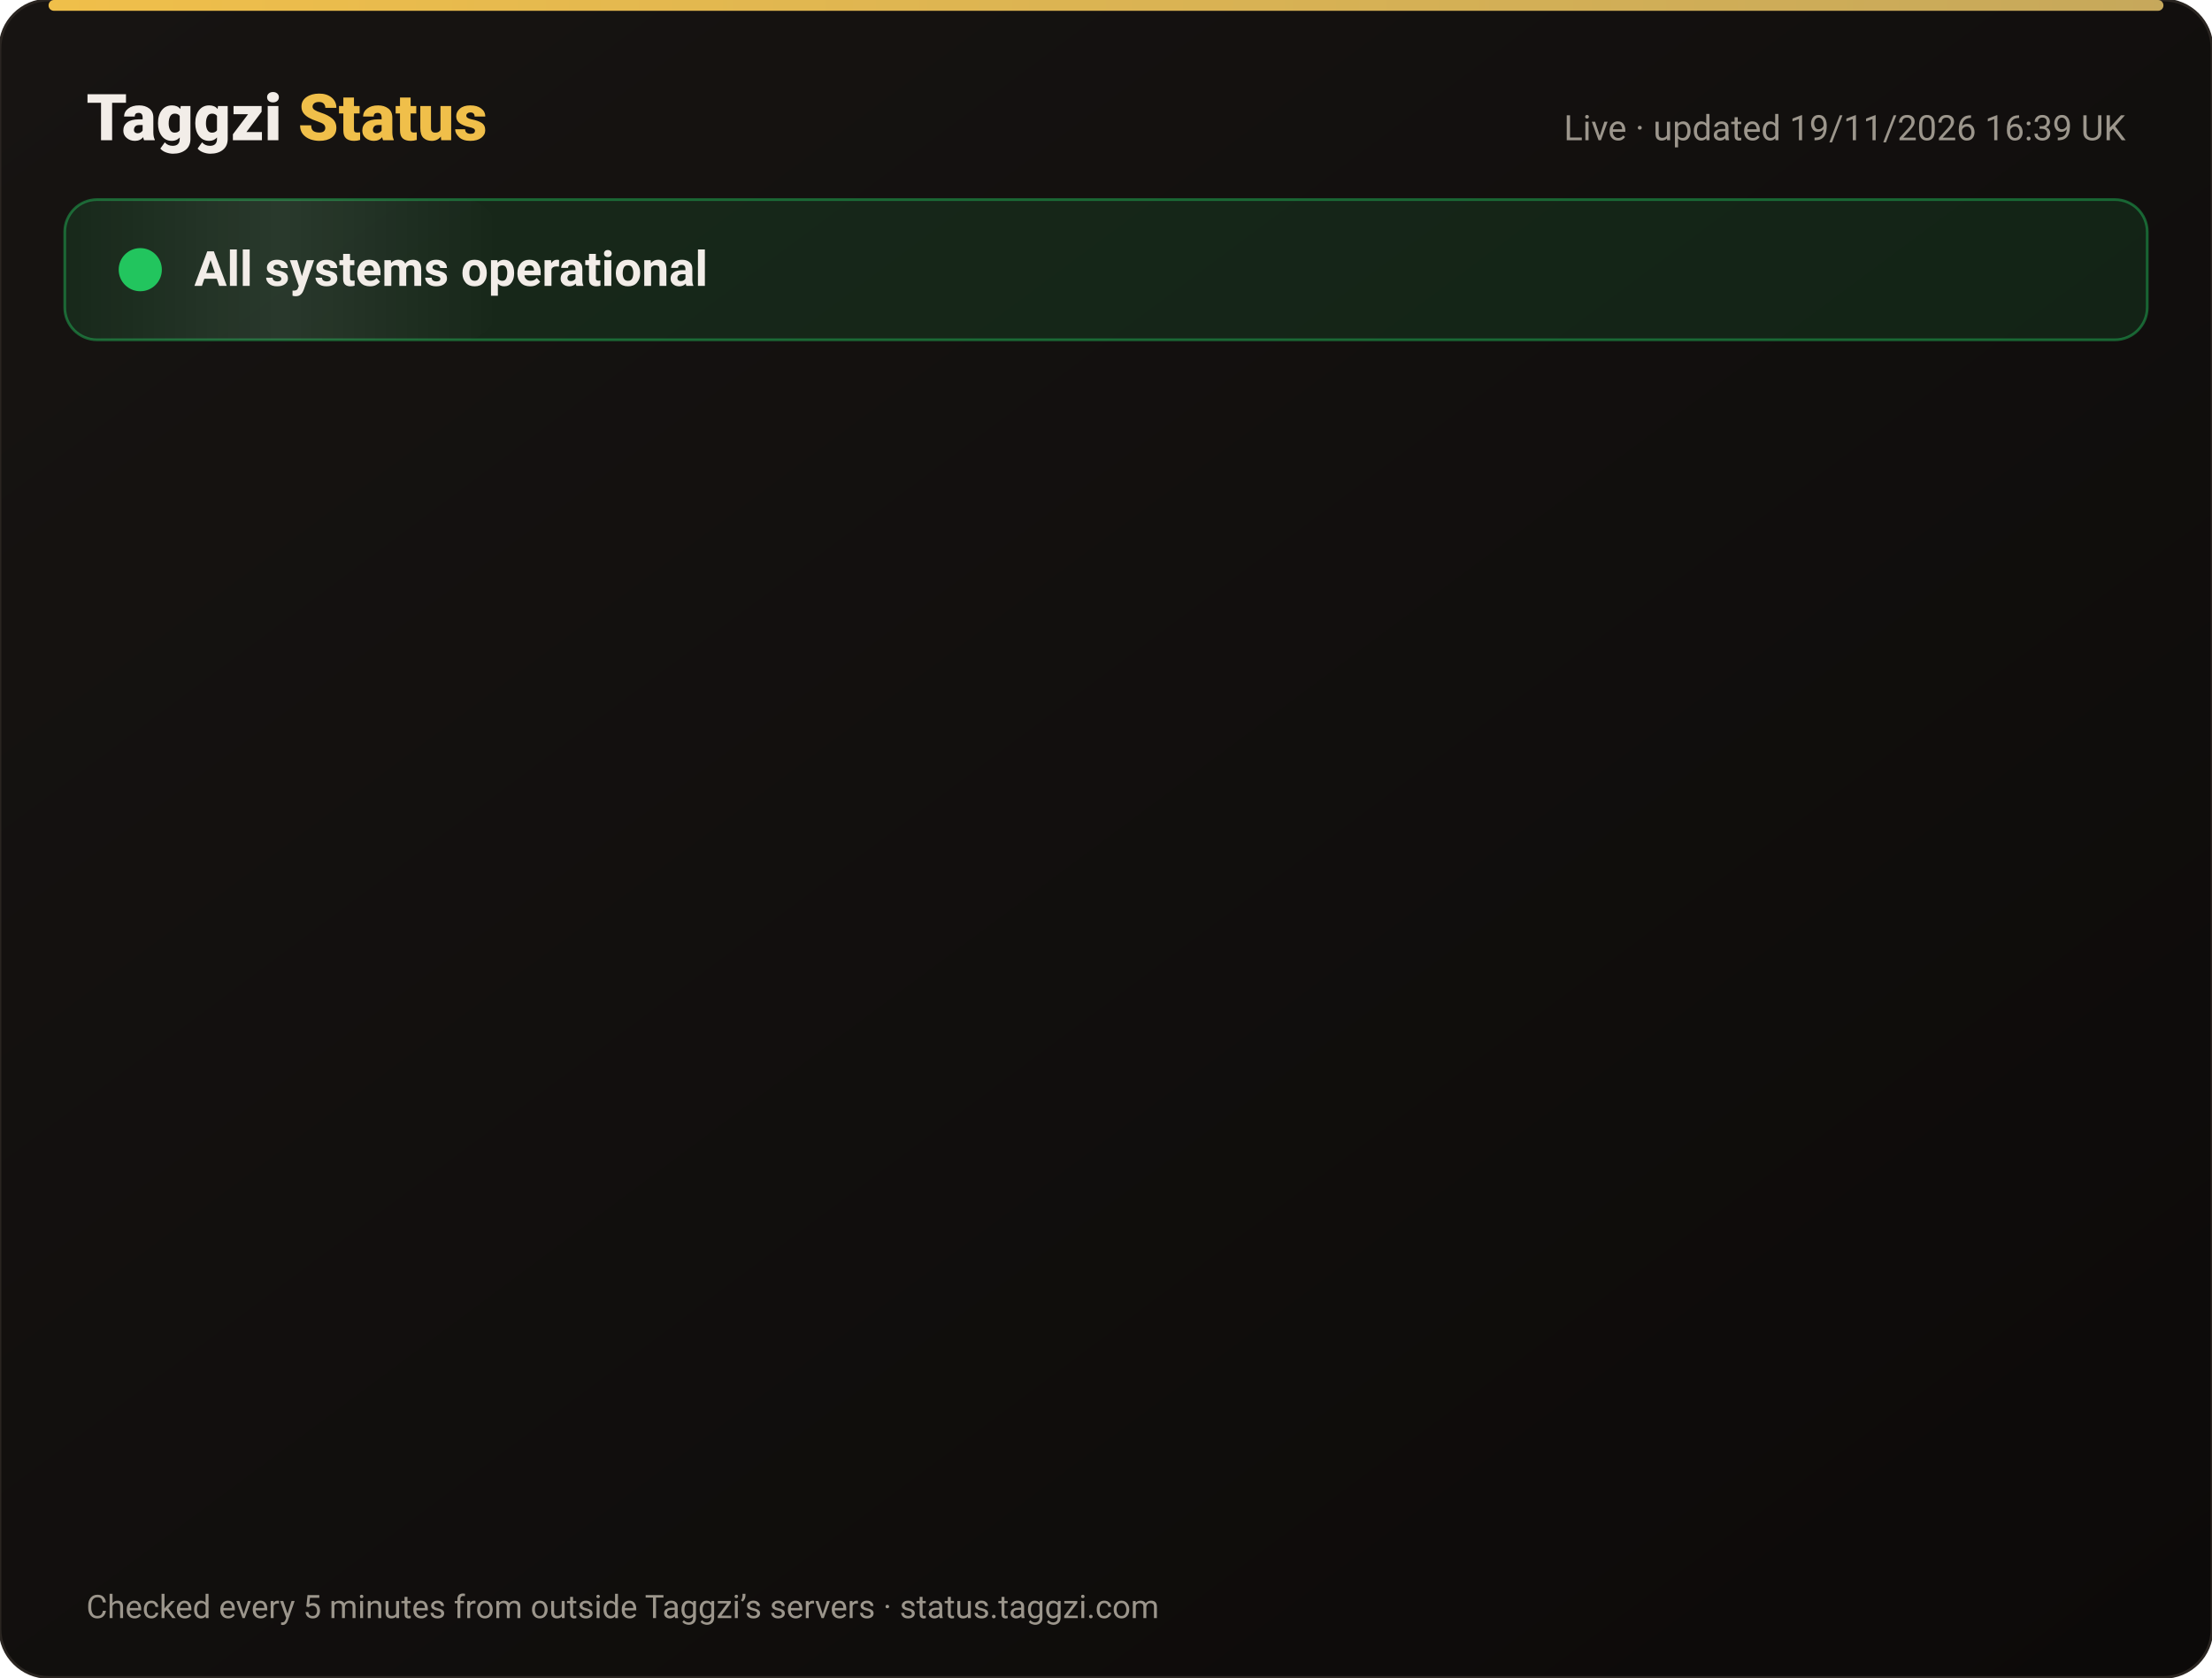
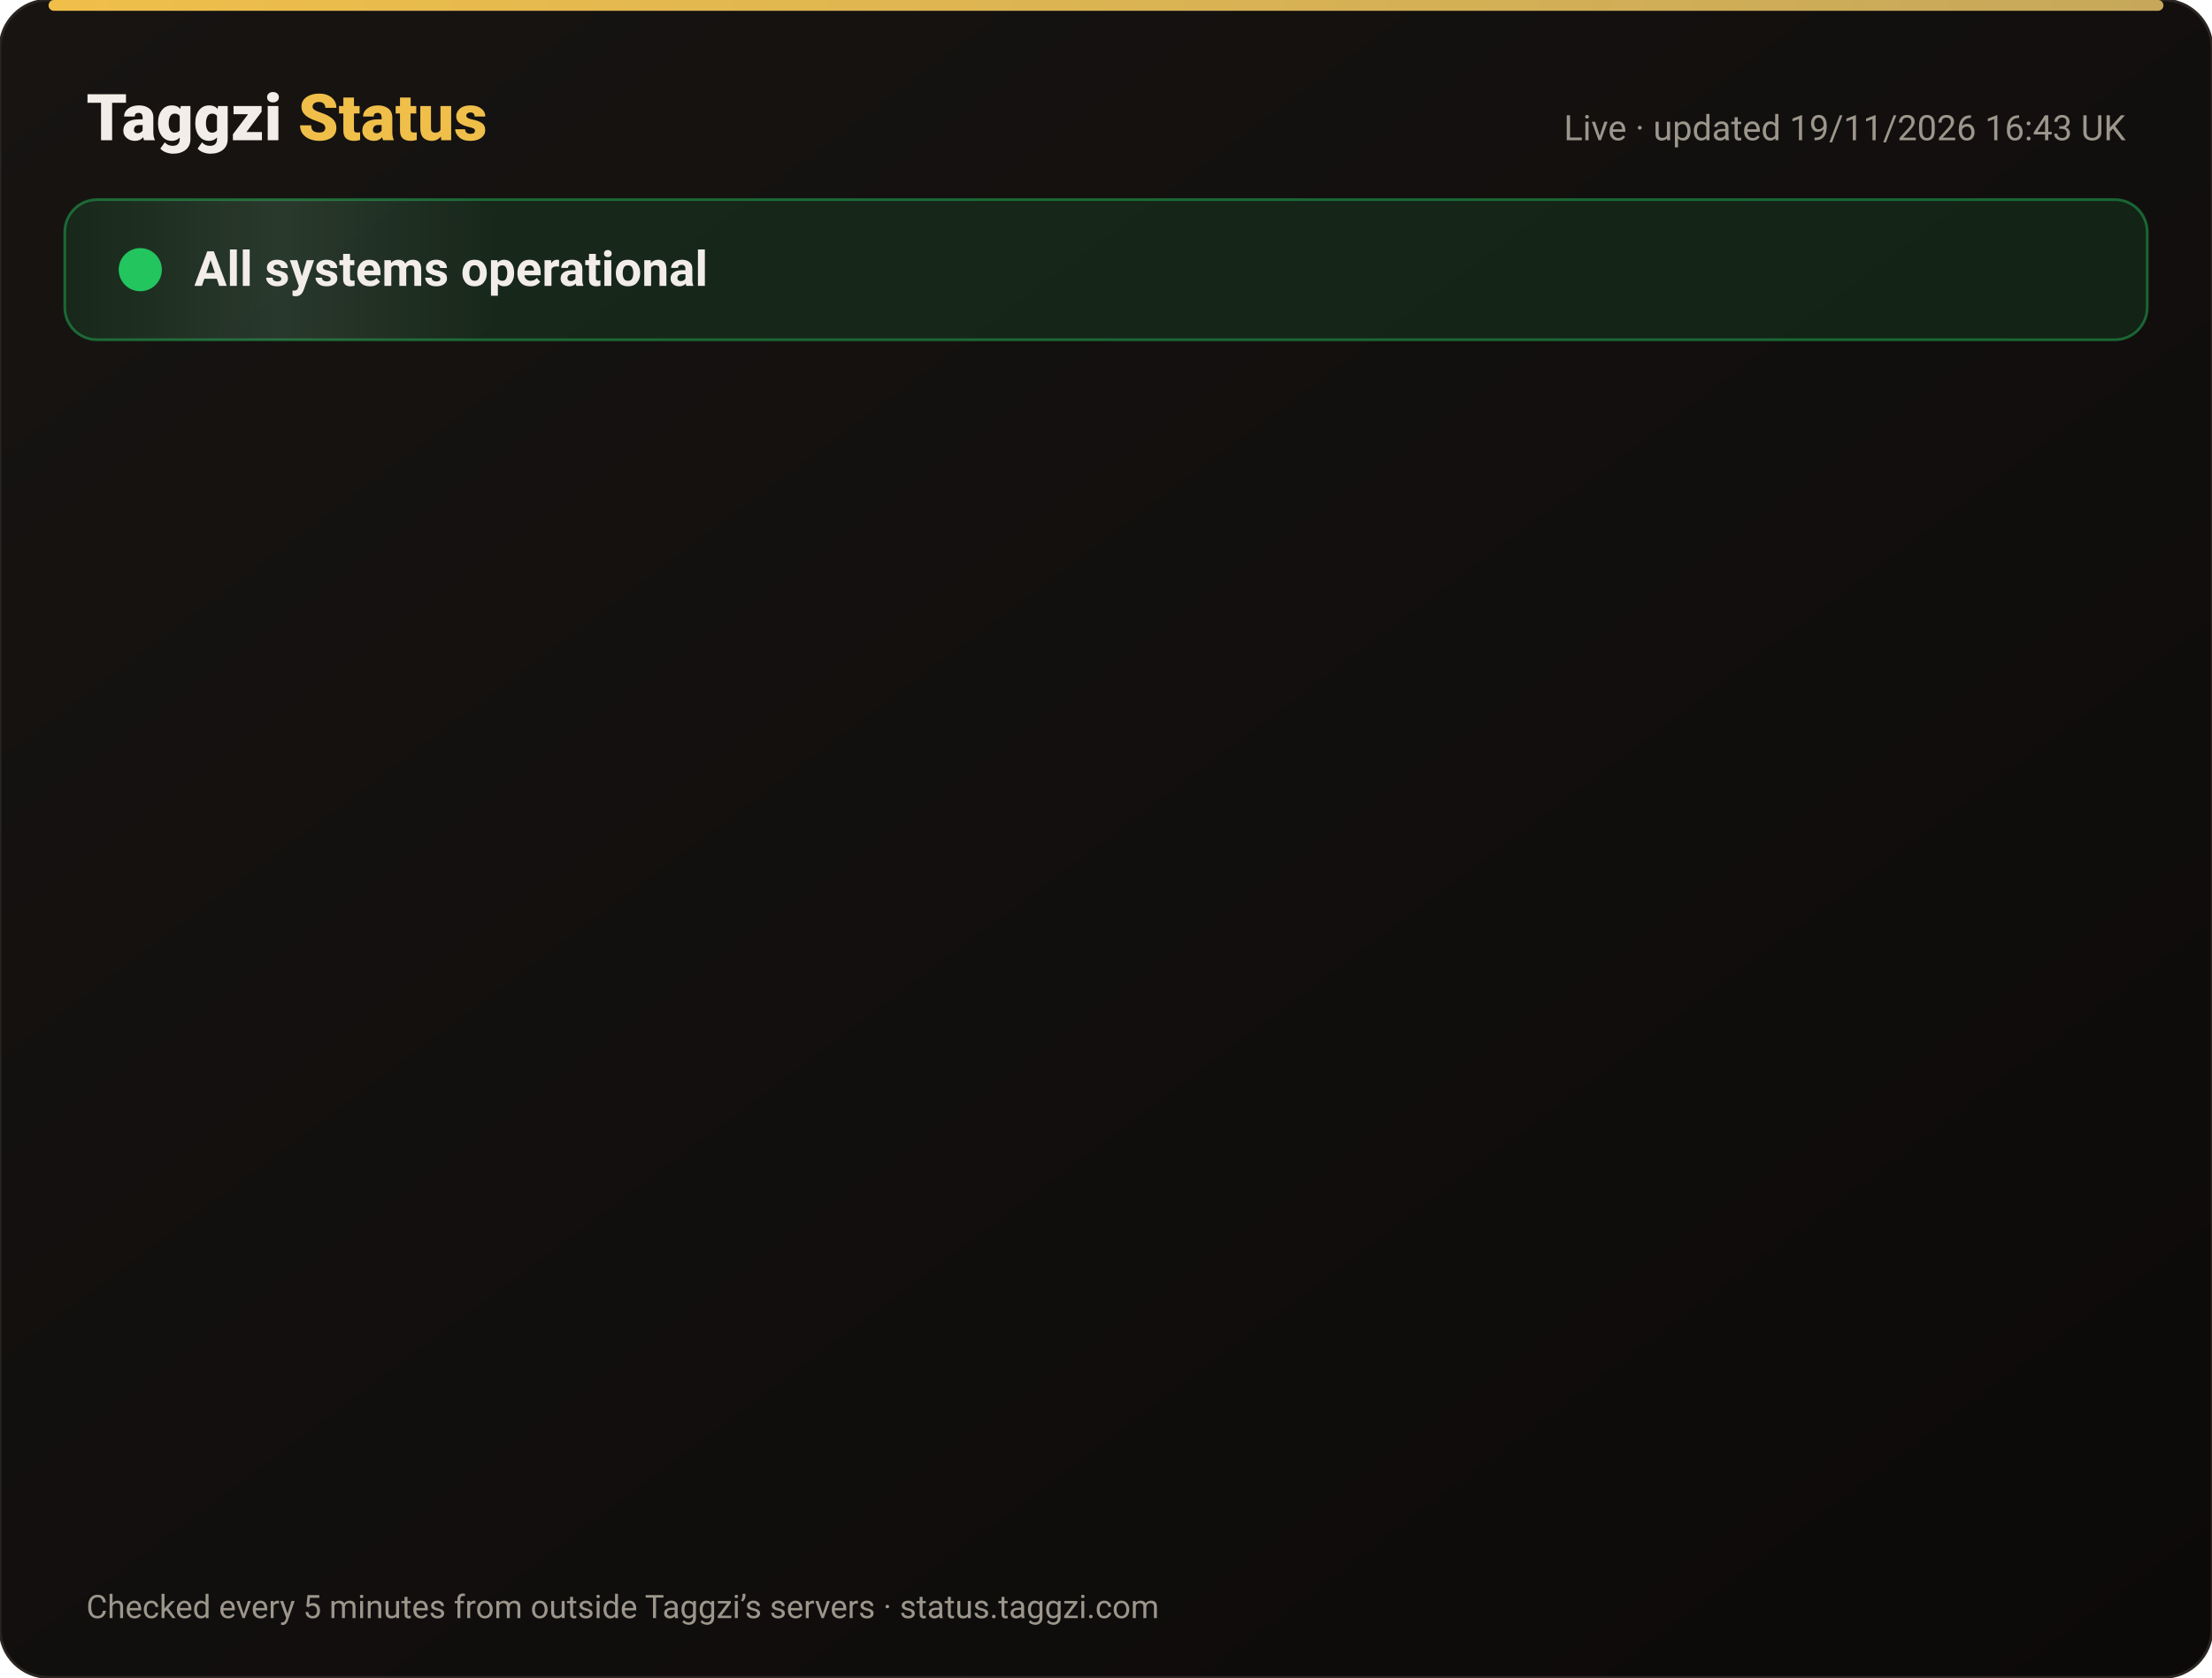
<svg xmlns="http://www.w3.org/2000/svg" width="820" height="622" viewBox="0 0 820 622" font-family="-apple-system,Segoe UI,Roboto,Helvetica,Arial,sans-serif">
  <defs>
    <linearGradient id="bg" x1="0" y1="0" x2="1" y2="1">
      <stop offset="0" stop-color="#171412" />
      <stop offset="1" stop-color="#0C0A09" />
    </linearGradient>
    <linearGradient id="gold" x1="0" x2="1">
      <stop offset="0" stop-color="#F0BF4A" />
      <stop offset="1" stop-color="#c6a85b" />
    </linearGradient>
    <linearGradient id="shine" x1="0" x2="1">
      <stop offset="0" stop-color="#fff" stop-opacity="0" />
      <stop offset=".5" stop-color="#fff" stop-opacity=".08" />
      <stop offset="1" stop-color="#fff" stop-opacity="0" />
    </linearGradient>
  </defs>
  <rect width="820" height="622" rx="18" fill="url(#bg)" stroke="#2a2521" />
  <rect x="18" y="0" width="784" height="4" rx="2" fill="url(#gold)" />
  <text x="32" y="52" font-size="24" font-weight="800" fill="#F2EDE8">Taggzi <tspan fill="#F0BF4A">Status</tspan>
  </text>
-   <text x="788" y="52" font-size="13" fill="#9C968C" text-anchor="end">Live · updated 19/11/2026 16:39 UK</text>
+   <text x="788" y="52" font-size="13" fill="#9C968C" text-anchor="end">Live · updated 19/11/2026 16:43 UK</text>
  <rect x="24" y="74" width="772" height="52" rx="12" fill="#22c55e" fill-opacity=".12" stroke="#22c55e" stroke-opacity=".45" />
  <rect x="24" y="74" width="160" height="52" rx="12" fill="url(#shine)">
    <animate attributeName="x" from="-160" to="820" dur="4s" repeatCount="indefinite" />
  </rect>
  <circle cx="52" cy="100" r="7" fill="#22c55e" />
  <circle cx="52" cy="100" r="7" fill="none" stroke="#22c55e" stroke-width="2">
    <animate attributeName="r" values="7;15;7" dur="2s" repeatCount="indefinite" />
    <animate attributeName="opacity" values=".9;0;.9" dur="2s" repeatCount="indefinite" />
  </circle>
  <text x="72" y="106" font-size="18" font-weight="700" fill="#F2EDE8">All systems operational</text>
  <g opacity="0">
    <animate attributeName="opacity" from="0" to="1" begin="0.00s" dur=".6s" fill="freeze" />
    <line x1="32" y1="188" x2="788" y2="188" stroke="#2a2521" />
    <circle cx="44" cy="166" r="6" fill="#22c55e">
      <animate attributeName="opacity" values="1;.45;1" dur="2.4s" begin="0.00s" repeatCount="indefinite" />
    </circle>
    <text x="62" y="171" font-size="15" font-weight="650" fill="#F2EDE8">Website</text>
    <text x="630" y="171" font-size="13" fill="#9C968C" text-anchor="end">99.97% uptime</text>
    <rect x="648" y="154" width="140" height="24" rx="12" fill="#22c55e" fill-opacity=".14" stroke="#22c55e" stroke-opacity=".5" />
    <text x="718" y="171" font-size="12" font-weight="700" fill="#22c55e" text-anchor="middle">Operational</text>
  </g>
  <g opacity="0">
    <animate attributeName="opacity" from="0" to="1" begin="0.15s" dur=".6s" fill="freeze" />
    <line x1="32" y1="234" x2="788" y2="234" stroke="#2a2521" />
    <circle cx="44" cy="212" r="6" fill="#22c55e">
      <animate attributeName="opacity" values="1;.45;1" dur="2.4s" begin="0.15s" repeatCount="indefinite" />
    </circle>
    <text x="62" y="217" font-size="15" font-weight="650" fill="#F2EDE8">Tag scans</text>
    <text x="630" y="217" font-size="13" fill="#9C968C" text-anchor="end">99.97% uptime</text>
    <rect x="648" y="200" width="140" height="24" rx="12" fill="#22c55e" fill-opacity=".14" stroke="#22c55e" stroke-opacity=".5" />
    <text x="718" y="217" font-size="12" font-weight="700" fill="#22c55e" text-anchor="middle">Operational</text>
  </g>
  <g opacity="0">
    <animate attributeName="opacity" from="0" to="1" begin="0.30s" dur=".6s" fill="freeze" />
    <line x1="32" y1="280" x2="788" y2="280" stroke="#2a2521" />
    <circle cx="44" cy="258" r="6" fill="#22c55e">
      <animate attributeName="opacity" values="1;.45;1" dur="2.4s" begin="0.30s" repeatCount="indefinite" />
    </circle>
    <text x="62" y="263" font-size="15" font-weight="650" fill="#F2EDE8">Manual tag lookup</text>
    <text x="630" y="263" font-size="13" fill="#9C968C" text-anchor="end">99.97% uptime</text>
    <rect x="648" y="246" width="140" height="24" rx="12" fill="#22c55e" fill-opacity=".14" stroke="#22c55e" stroke-opacity=".5" />
    <text x="718" y="263" font-size="12" font-weight="700" fill="#22c55e" text-anchor="middle">Operational</text>
  </g>
  <g opacity="0">
    <animate attributeName="opacity" from="0" to="1" begin="0.45s" dur=".6s" fill="freeze" />
    <line x1="32" y1="326" x2="788" y2="326" stroke="#2a2521" />
    <circle cx="44" cy="304" r="6" fill="#22c55e">
      <animate attributeName="opacity" values="1;.45;1" dur="2.4s" begin="0.45s" repeatCount="indefinite" />
    </circle>
    <text x="62" y="309" font-size="15" font-weight="650" fill="#F2EDE8">App &amp; login</text>
    <text x="630" y="309" font-size="13" fill="#9C968C" text-anchor="end">99.97% uptime</text>
    <rect x="648" y="292" width="140" height="24" rx="12" fill="#22c55e" fill-opacity=".14" stroke="#22c55e" stroke-opacity=".5" />
    <text x="718" y="309" font-size="12" font-weight="700" fill="#22c55e" text-anchor="middle">Operational</text>
  </g>
  <g opacity="0">
    <animate attributeName="opacity" from="0" to="1" begin="0.60s" dur=".6s" fill="freeze" />
    <line x1="32" y1="372" x2="788" y2="372" stroke="#2a2521" />
    <circle cx="44" cy="350" r="6" fill="#22c55e">
      <animate attributeName="opacity" values="1;.45;1" dur="2.4s" begin="0.60s" repeatCount="indefinite" />
    </circle>
    <text x="62" y="355" font-size="15" font-weight="650" fill="#F2EDE8">Community alerts</text>
    <text x="630" y="355" font-size="13" fill="#9C968C" text-anchor="end">99.97% uptime</text>
    <rect x="648" y="338" width="140" height="24" rx="12" fill="#22c55e" fill-opacity=".14" stroke="#22c55e" stroke-opacity=".5" />
    <text x="718" y="355" font-size="12" font-weight="700" fill="#22c55e" text-anchor="middle">Operational</text>
  </g>
  <g opacity="0">
    <animate attributeName="opacity" from="0" to="1" begin="0.75s" dur=".6s" fill="freeze" />
    <line x1="32" y1="418" x2="788" y2="418" stroke="#2a2521" />
    <circle cx="44" cy="396" r="6" fill="#22c55e">
      <animate attributeName="opacity" values="1;.45;1" dur="2.4s" begin="0.75s" repeatCount="indefinite" />
    </circle>
    <text x="62" y="401" font-size="15" font-weight="650" fill="#F2EDE8">Private calling</text>
    <text x="630" y="401" font-size="13" fill="#9C968C" text-anchor="end">99.97% uptime</text>
    <rect x="648" y="384" width="140" height="24" rx="12" fill="#22c55e" fill-opacity=".14" stroke="#22c55e" stroke-opacity=".5" />
    <text x="718" y="401" font-size="12" font-weight="700" fill="#22c55e" text-anchor="middle">Operational</text>
  </g>
  <g opacity="0">
    <animate attributeName="opacity" from="0" to="1" begin="0.90s" dur=".6s" fill="freeze" />
    <line x1="32" y1="464" x2="788" y2="464" stroke="#2a2521" />
    <circle cx="44" cy="442" r="6" fill="#22c55e">
      <animate attributeName="opacity" values="1;.45;1" dur="2.4s" begin="0.90s" repeatCount="indefinite" />
    </circle>
    <text x="62" y="447" font-size="15" font-weight="650" fill="#F2EDE8">Payments</text>
    <text x="630" y="447" font-size="13" fill="#9C968C" text-anchor="end">99.97% uptime</text>
    <rect x="648" y="430" width="140" height="24" rx="12" fill="#22c55e" fill-opacity=".14" stroke="#22c55e" stroke-opacity=".5" />
    <text x="718" y="447" font-size="12" font-weight="700" fill="#22c55e" text-anchor="middle">Operational</text>
  </g>
  <g opacity="0">
    <animate attributeName="opacity" from="0" to="1" begin="1.05s" dur=".6s" fill="freeze" />
    <line x1="32" y1="510" x2="788" y2="510" stroke="#2a2521" />
    <circle cx="44" cy="488" r="6" fill="#22c55e">
      <animate attributeName="opacity" values="1;.45;1" dur="2.4s" begin="1.05s" repeatCount="indefinite" />
    </circle>
    <text x="62" y="493" font-size="15" font-weight="650" fill="#F2EDE8">Email &amp; support</text>
    <text x="630" y="493" font-size="13" fill="#9C968C" text-anchor="end">99.97% uptime</text>
    <rect x="648" y="476" width="140" height="24" rx="12" fill="#22c55e" fill-opacity=".14" stroke="#22c55e" stroke-opacity=".5" />
    <text x="718" y="493" font-size="12" font-weight="700" fill="#22c55e" text-anchor="middle">Operational</text>
  </g>
  <g opacity="0">
    <animate attributeName="opacity" from="0" to="1" begin="1.20s" dur=".6s" fill="freeze" />
    <line x1="32" y1="556" x2="788" y2="556" stroke="#2a2521" />
    <circle cx="44" cy="534" r="6" fill="#22c55e">
      <animate attributeName="opacity" values="1;.45;1" dur="2.4s" begin="1.20s" repeatCount="indefinite" />
    </circle>
    <text x="62" y="539" font-size="15" font-weight="650" fill="#F2EDE8">Secure connection (SSL)</text>
    <text x="630" y="539" font-size="13" fill="#9C968C" text-anchor="end">100.00% uptime</text>
    <rect x="648" y="522" width="140" height="24" rx="12" fill="#22c55e" fill-opacity=".14" stroke="#22c55e" stroke-opacity=".5" />
    <text x="718" y="539" font-size="12" font-weight="700" fill="#22c55e" text-anchor="middle">Operational</text>
  </g>
  <text x="32" y="600" font-size="12" fill="#9C968C">Checked every 5 minutes from outside Taggzi’s servers · status.taggzi.com</text>
</svg>
